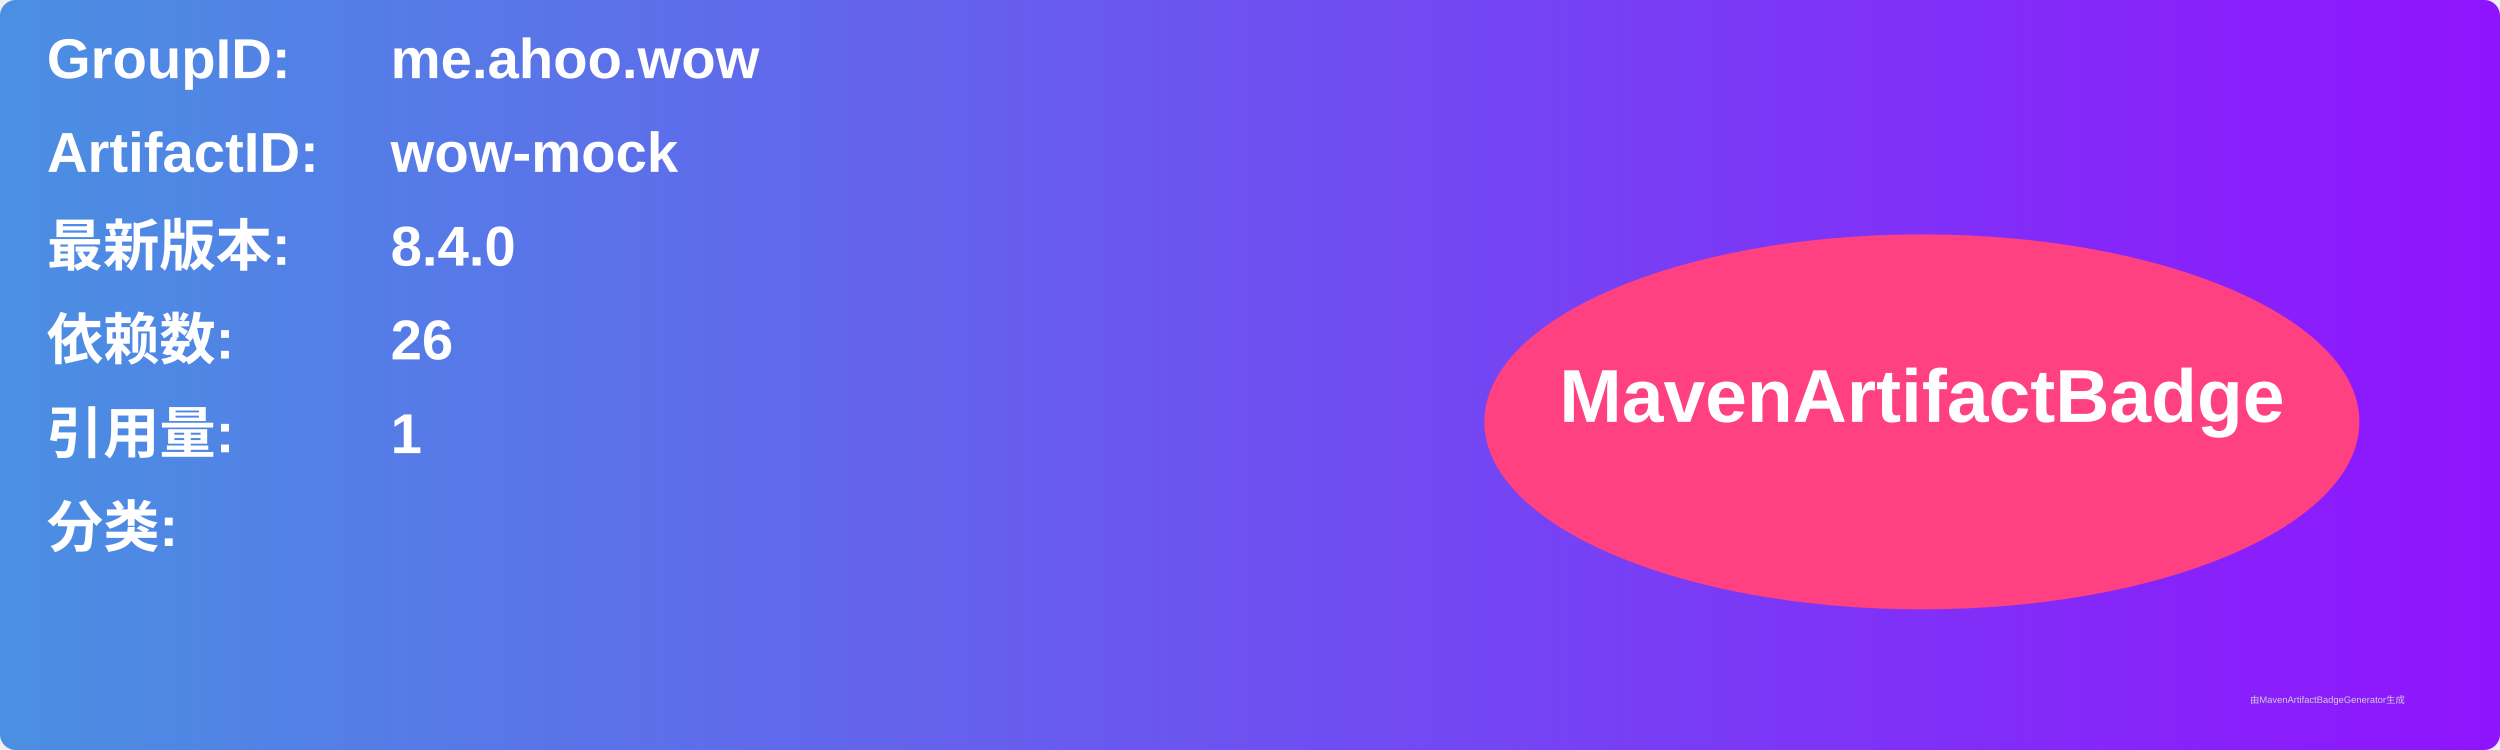
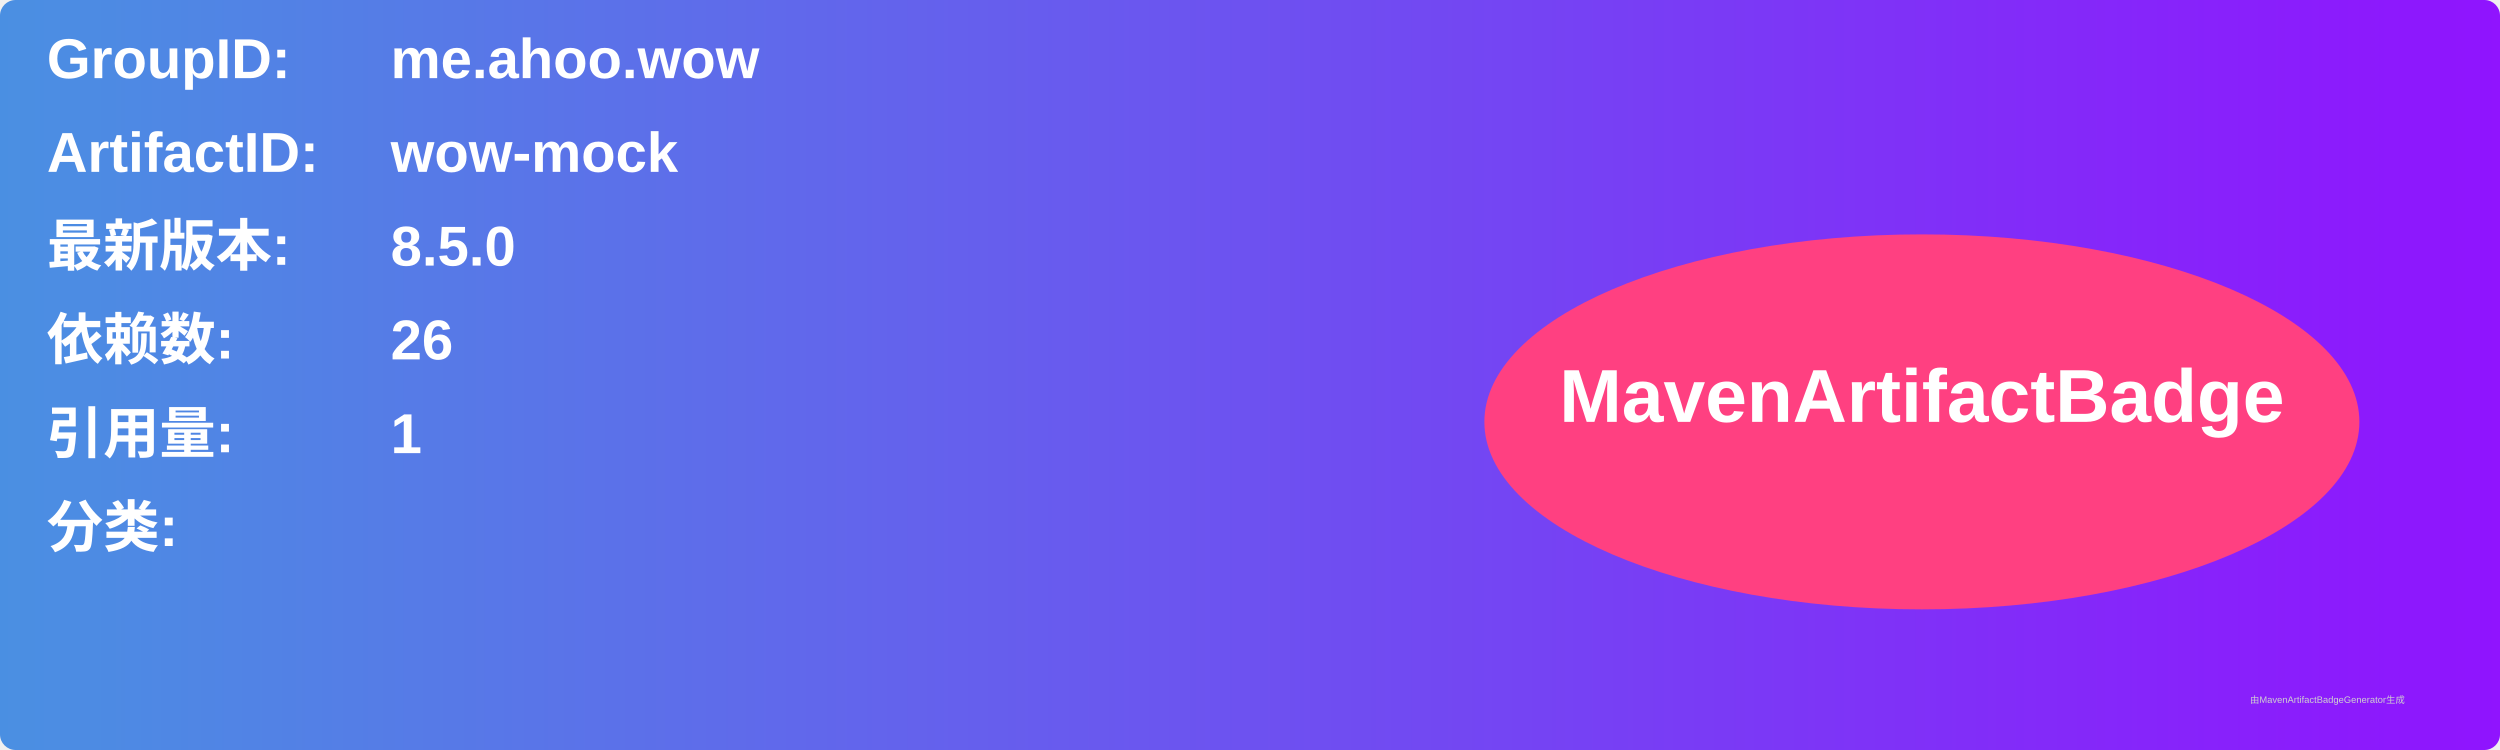
<svg xmlns="http://www.w3.org/2000/svg" width="800" height="240" viewBox="0 0 800 240">
  <linearGradient id="grad" x1="0%" y1="0%" x2="100%" y2="0%">
    <stop offset="0%" stop-color="#4a90e2" />
    <stop offset="100%" stop-color="#9013fe" />
  </linearGradient>
  <rect width="100%" height="100%" rx="5" ry="5" fill="url(#grad)" />
  <g transform="translate(15, 15)">
    <text x="0" y="10" font-family="Arial" font-size="18" fill="white" font-weight="bold" width="260">GroupID:</text>
    <text x="110" y="10" font-family="Arial" font-size="18" fill="white" font-weight="bold" width="460">me.ahoo.wow</text>
    <text x="0" y="40" font-family="Arial" font-size="18" fill="white" font-weight="bold" width="260">ArtifactID:</text>
    <text x="110" y="40" font-family="Arial" font-size="18" fill="white" font-weight="bold" width="460">wow-mock</text>
    <text x="0" y="70" font-family="Arial" font-size="18" fill="white" font-weight="bold">最新版本:</text>
    <text x="110" y="70" font-family="Arial" font-size="18" fill="white" font-weight="bold">
-       <tspan font-weight="bold">8.4.0</tspan>
+       <tspan font-weight="bold">8.5.0</tspan>
    </text>
    <text x="0" y="100" font-family="Arial" font-size="18" fill="white" font-weight="bold">依赖数: </text>
    <text x="110" y="100" font-family="Arial" font-size="18" fill="white">
      <tspan font-weight="bold">26</tspan>
    </text>
    <text x="0" y="130" font-family="Arial" font-size="18" fill="white" font-weight="bold">引用量: </text>
    <text x="110" y="130" font-family="Arial" font-size="18" fill="white">
      <tspan font-weight="bold">1</tspan>
    </text>
    <text x="0" y="160" font-family="Arial" font-size="18" fill="white" font-weight="bold">分类:</text>
    <text x="10" y="190" font-family="Arial" font-size="10" fill="white">
      <tspan font-weight="bold" />
    </text>
    <ellipse cx="600" cy="120" rx="140" ry="60" fill="#ff4081" />
    <text x="600" y="120" text-anchor="middle" font-family="Arial" font-size="24" fill="white" font-weight="bold">MavenArtifactBadge</text>
  </g>
  <text x="720" y="225" font-family="Arial" font-size="3" fill="#d0d0d0">由MavenArtifactBadgeGenerator生成</text>
</svg>
